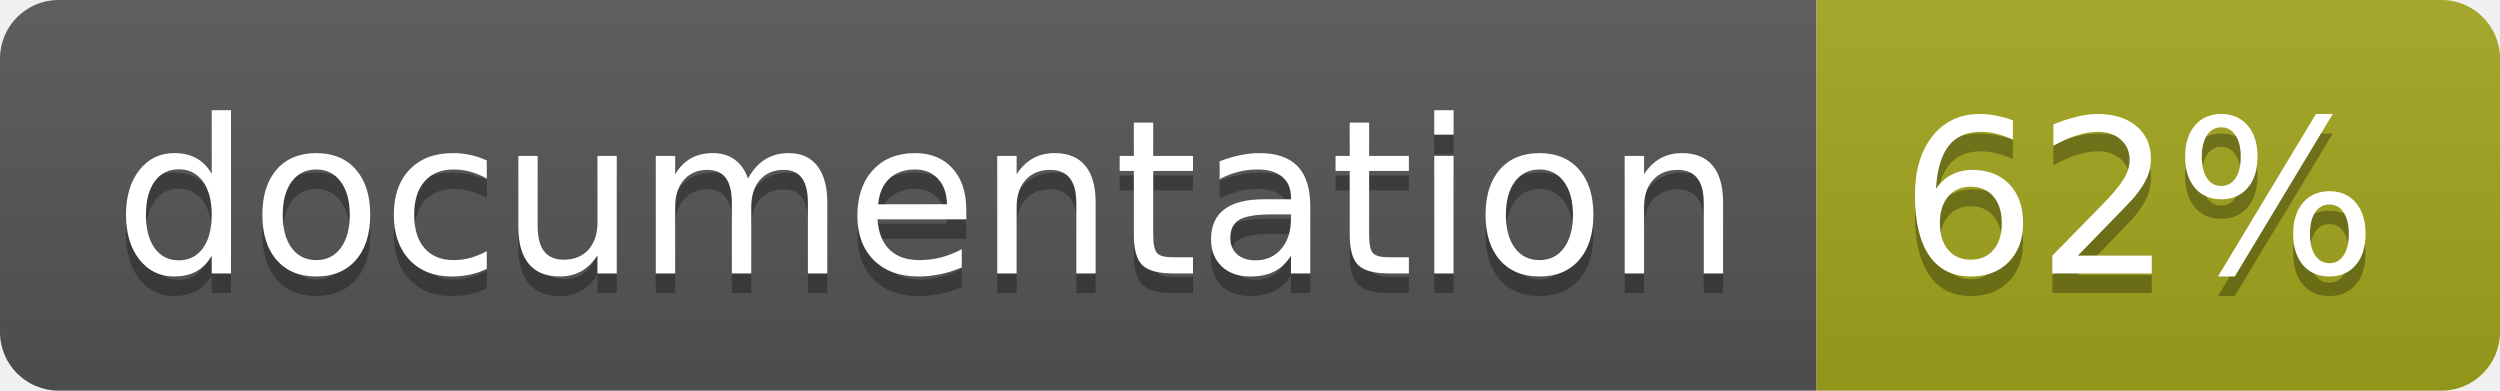
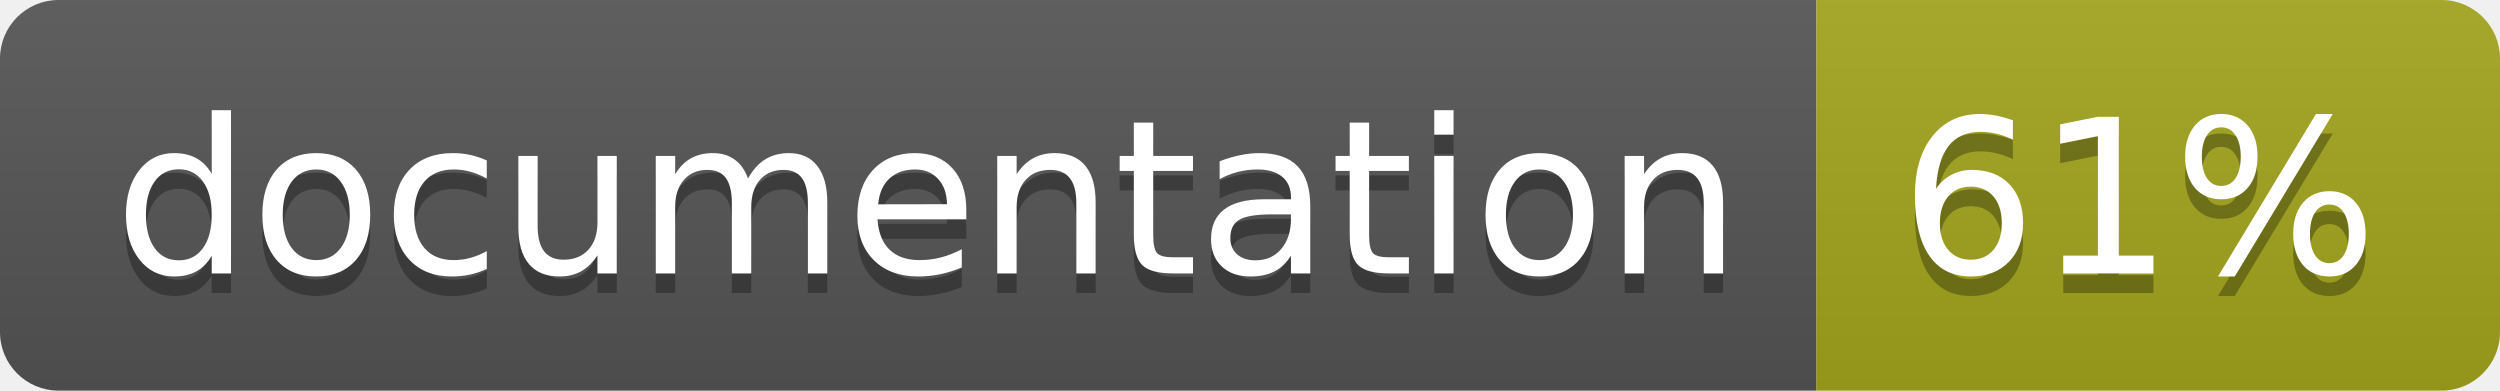
<svg xmlns="http://www.w3.org/2000/svg" width="128" height="20">
  <linearGradient id="b" x2="0" y2="100%">
    <stop offset="0" stop-color="#bbb" stop-opacity=".1" />
    <stop offset="1" stop-opacity=".1" />
  </linearGradient>
  <clipPath id="a">
    <rect width="128" height="20" rx="3" fill="#fff" />
  </clipPath>
  <g clip-path="url(#a)">
    <path fill="#555" d="M0 0h93v20H0z" />
    <path fill="#a4a61d" d="M93 0h35v20H93z" />
    <path fill="url(#b)" d="M0 0h128v20H0z" />
  </g>
  <g fill="#fff" text-anchor="middle" font-family="DejaVu Sans,Verdana,Geneva,sans-serif" font-size="110">
    <text x="475" y="150" fill="#010101" fill-opacity=".3" transform="scale(.1)" textLength="830">
      documentation
    </text>
    <text x="475" y="140" transform="scale(.1)" textLength="830">
      documentation
    </text>
    <text x="1095" y="150" fill="#010101" fill-opacity=".3" transform="scale(.1)" textLength="250">
-       62%
+       61%
    </text>
    <text x="1095" y="140" transform="scale(.1)" textLength="250">
-       62%
+       61%
    </text>
  </g>
</svg>
